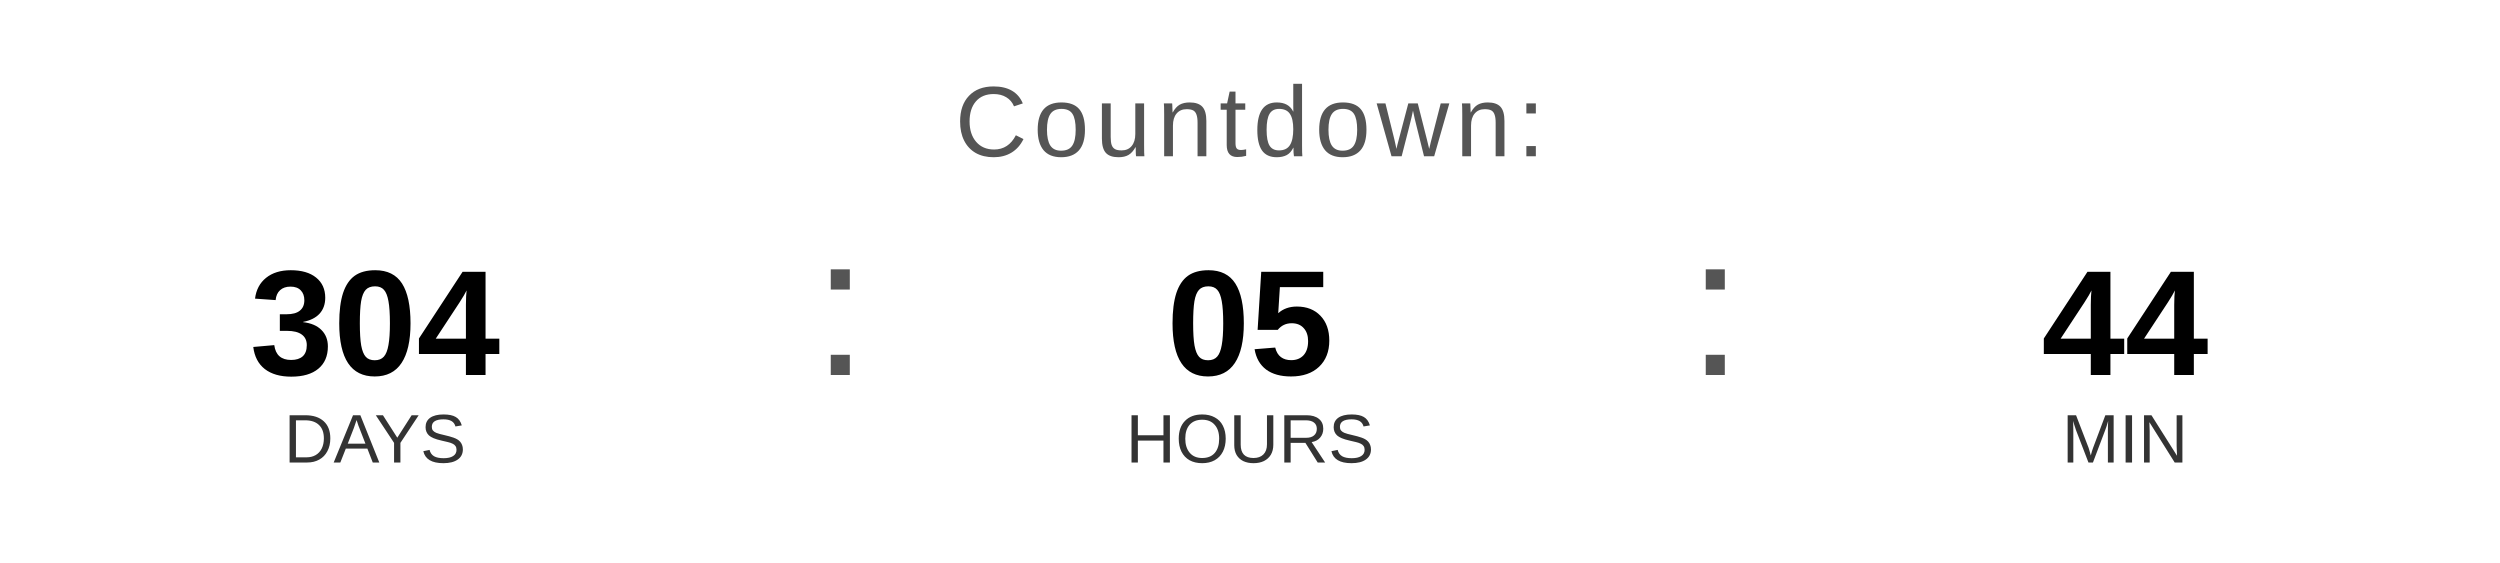
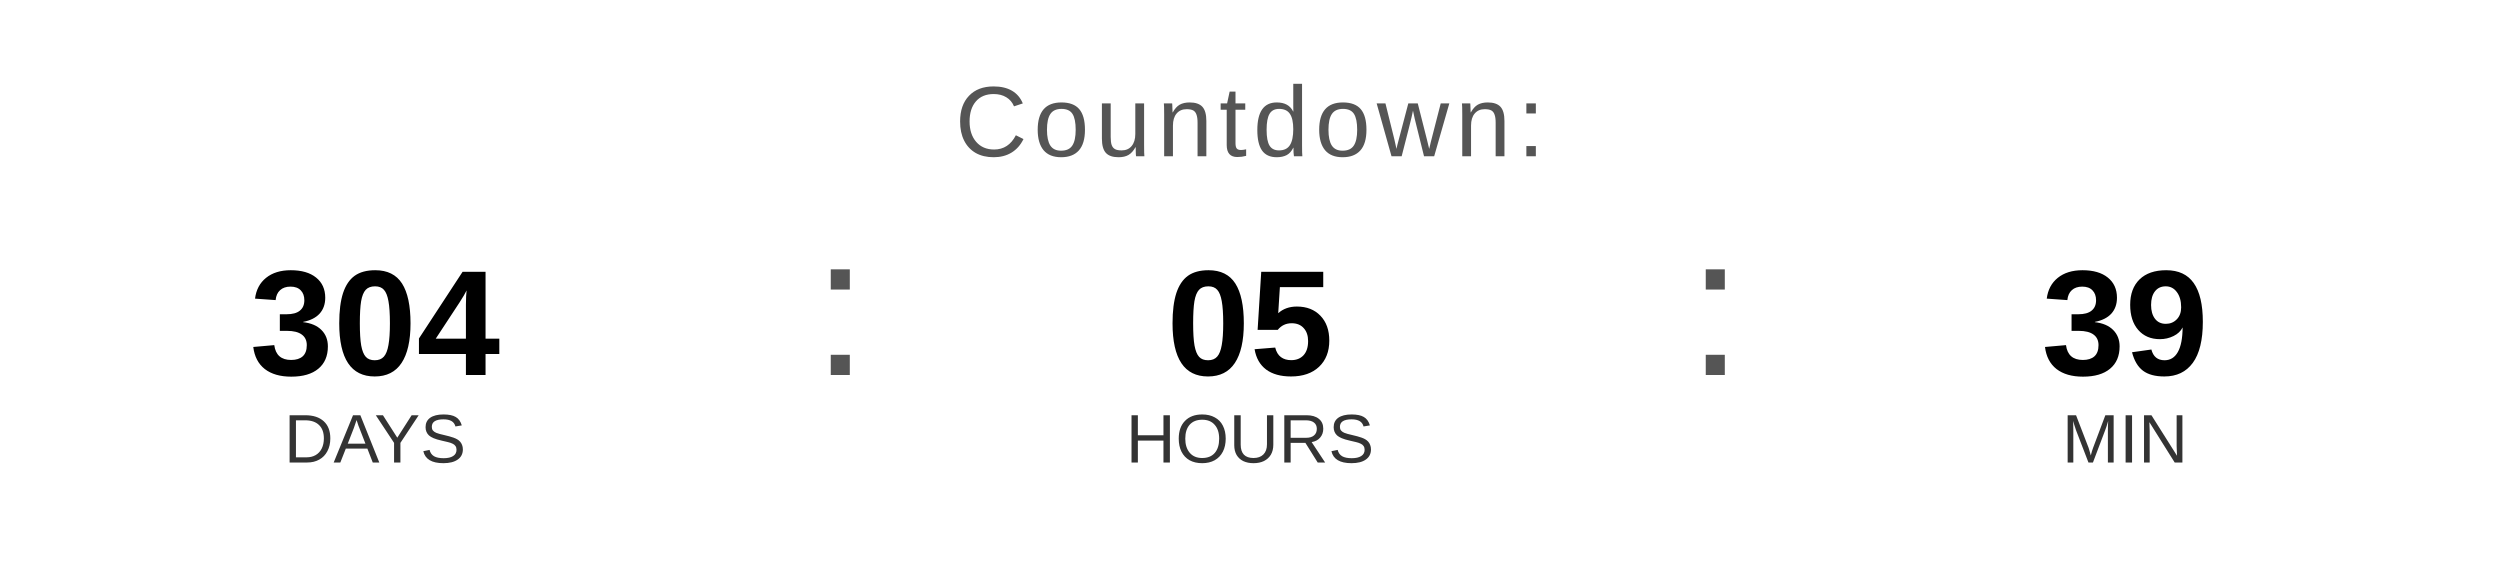
<svg xmlns="http://www.w3.org/2000/svg" width="400" height="90" viewBox="0 0 400 90">
  <text x="200" y="25" font-family="Arial, Helvetica, sans-serif" font-size="16" fill="#555555" text-anchor="middle" letter-spacing="1">
    Countdown:
  </text>
  <text x="60" y="60" font-family="Arial, Helvetica, sans-serif" font-size="24" font-weight="bold" fill="#000000" text-anchor="middle">304</text>
  <text x="60" y="74" font-family="Arial, Helvetica, sans-serif" font-size="11" fill="#333333" text-anchor="middle">DAYS</text>
  <text x="130" y="60" font-family="Arial, sans-serif" font-size="32" fill="#555555">:</text>
  <text x="200" y="60" font-family="Arial, Helvetica, sans-serif" font-size="24" font-weight="bold" fill="#000000" text-anchor="middle">05</text>
  <text x="200" y="74" font-family="Arial, Helvetica, sans-serif" font-size="11" fill="#333333" text-anchor="middle">HOURS</text>
  <text x="270" y="60" font-family="Arial, sans-serif" font-size="32" fill="#555555">:</text>
-   <text x="340" y="60" font-family="Arial, Helvetica, sans-serif" font-size="24" font-weight="bold" fill="#000000" text-anchor="middle">44</text>
+   <text x="340" y="60" font-family="Arial, Helvetica, sans-serif" font-size="24" font-weight="bold" fill="#000000" text-anchor="middle">39</text>
  <text x="340" y="74" font-family="Arial, Helvetica, sans-serif" font-size="11" fill="#333333" text-anchor="middle">MIN</text>
</svg>
